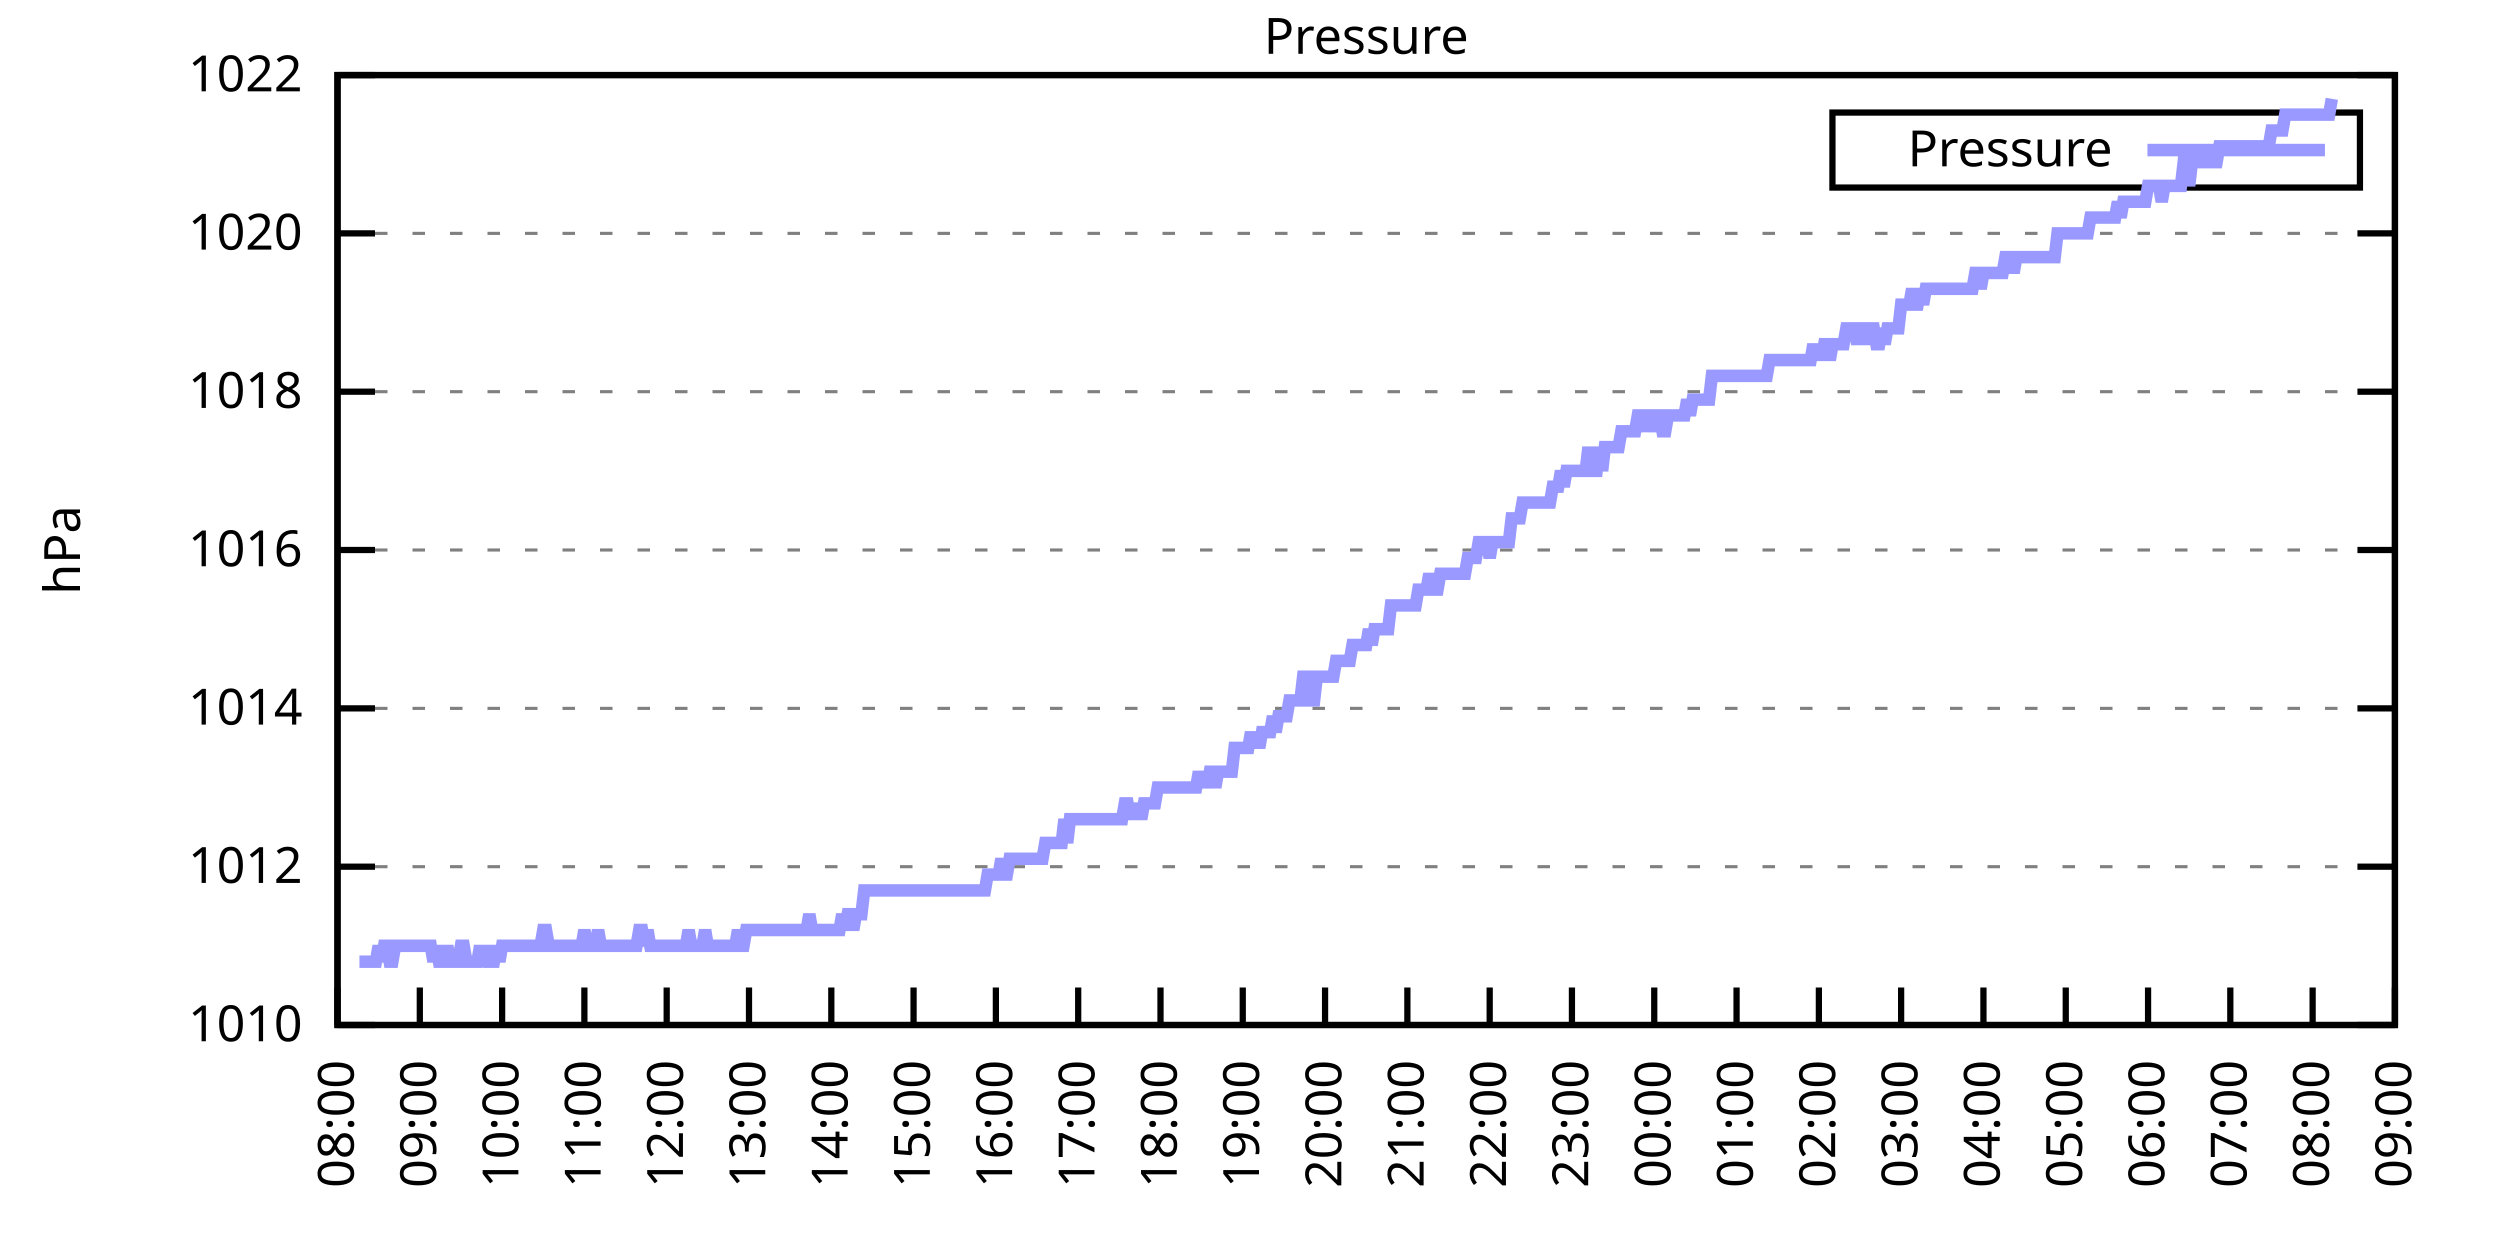
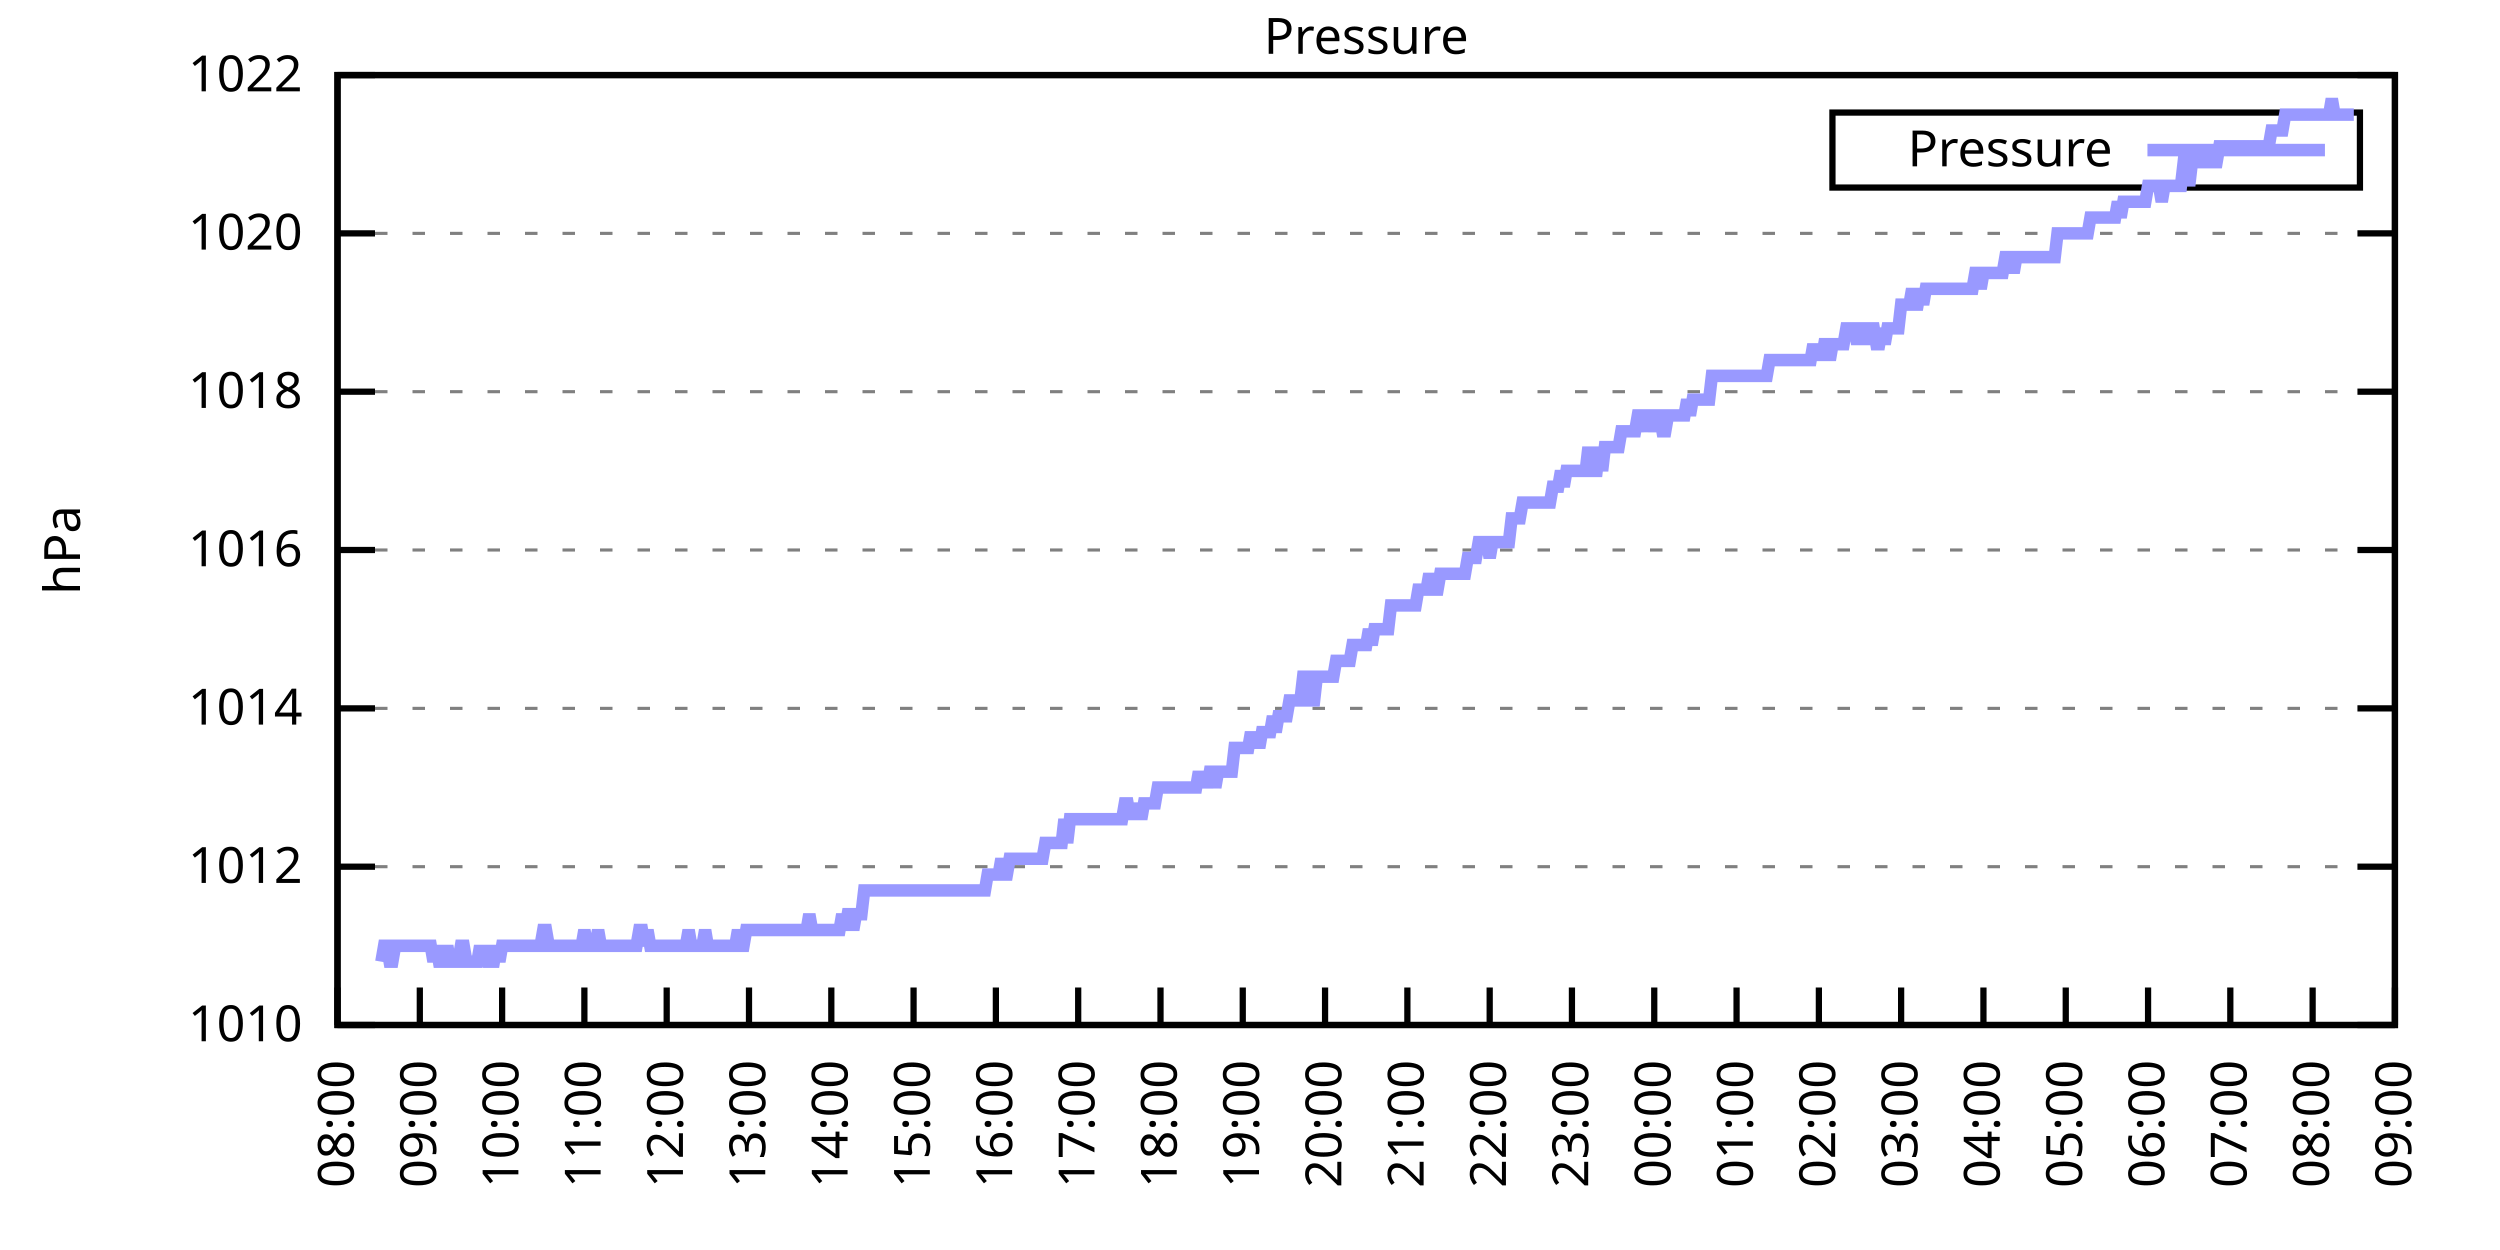
<svg xmlns="http://www.w3.org/2000/svg" xmlns:xlink="http://www.w3.org/1999/xlink" width="400" height="200" viewBox="0 0 400 200">
  <g id="gnuplot_canvas">
    <rect x="0" y="0" width="400" height="200" fill="none" />
    <defs>
      <circle id="gpDot" r="0.5" stroke-width="0.5" stroke="currentColor" />
      <path id="gpPt0" stroke-width="0.333" stroke="currentColor" d="M-1,0 h2 M0,-1 v2" />
      <path id="gpPt1" stroke-width="0.333" stroke="currentColor" d="M-1,-1 L1,1 M1,-1 L-1,1" />
      <path id="gpPt2" stroke-width="0.333" stroke="currentColor" d="M-1,0 L1,0 M0,-1 L0,1 M-1,-1 L1,1 M-1,1 L1,-1" />
      <rect id="gpPt3" stroke-width="0.333" stroke="currentColor" x="-1" y="-1" width="2" height="2" />
      <rect id="gpPt4" stroke-width="0.333" stroke="currentColor" fill="currentColor" x="-1" y="-1" width="2" height="2" />
      <circle id="gpPt5" stroke-width="0.333" stroke="currentColor" cx="0" cy="0" r="1" />
      <use xlink:href="#gpPt5" id="gpPt6" fill="currentColor" stroke="none" />
      <path id="gpPt7" stroke-width="0.333" stroke="currentColor" d="M0,-1.33 L-1.33,0.67 L1.33,0.67 z" />
      <use xlink:href="#gpPt7" id="gpPt8" fill="currentColor" stroke="none" />
      <use xlink:href="#gpPt7" id="gpPt9" stroke="currentColor" transform="rotate(180)" />
      <use xlink:href="#gpPt9" id="gpPt10" fill="currentColor" stroke="none" />
      <use xlink:href="#gpPt3" id="gpPt11" stroke="currentColor" transform="rotate(45)" />
      <use xlink:href="#gpPt11" id="gpPt12" fill="currentColor" stroke="none" />
      <path id="gpPt13" stroke-width="0.333" stroke="currentColor" d="M0,1.330 L1.265,0.411 L0.782,-1.067 L-0.782,-1.076 L-1.265,0.411 z" />
      <use xlink:href="#gpPt13" id="gpPt14" fill="currentColor" stroke="none" />
      <filter id="textbox" filterUnits="objectBoundingBox" x="0" y="0" height="1" width="1">
        <feFlood flood-color="white" flood-opacity="1" result="bgnd" />
        <feComposite in="SourceGraphic" in2="bgnd" operator="atop" />
      </filter>
      <filter id="greybox" filterUnits="objectBoundingBox" x="0" y="0" height="1" width="1">
        <feFlood flood-color="lightgrey" flood-opacity="1" result="grey" />
        <feComposite in="SourceGraphic" in2="grey" operator="atop" />
      </filter>
    </defs>
    <g fill="none" color="white" stroke="currentColor" stroke-width="1.00" stroke-linecap="butt" stroke-linejoin="miter">
</g>
    <g fill="none" color="black" stroke="currentColor" stroke-width="1.00" stroke-linecap="butt" stroke-linejoin="miter">
      <g stroke="none" shape-rendering="crispEdges">
        <polygon fill="rgb(255, 255, 255)" points="54.00,164.00 383.18,164.00 383.18,12.02 54.00,12.02 " />
      </g>
    </g>
    <g fill="none" color="black" stroke="currentColor" stroke-width="1.00" stroke-linecap="butt" stroke-linejoin="miter">
</g>
    <g fill="none" color="black" stroke="black" stroke-width="0.50" stroke-linecap="butt" stroke-linejoin="miter">
</g>
    <g fill="none" color="gray" stroke="currentColor" stroke-width="0.50" stroke-linecap="butt" stroke-linejoin="miter">
      <path stroke="gray" stroke-dasharray="2,4" class="gridline" d="M54.00,164.00 L383.19,164.00  " />
    </g>
    <g fill="none" color="gray" stroke="gray" stroke-width="1.00" stroke-linecap="butt" stroke-linejoin="miter">
</g>
    <g fill="none" color="black" stroke="currentColor" stroke-width="1.00" stroke-linecap="butt" stroke-linejoin="miter">
      <path stroke="black" d="M54.00,164.00 L60.00,164.00 M383.19,164.00 L377.19,164.00  " />
      <g transform="translate(48.40,166.60)" stroke="none" fill="black" font-family="Sans" font-size="8.00" text-anchor="end">
        <text>
          <tspan font-family="Sans"> 1010</tspan>
        </text>
      </g>
    </g>
    <g fill="none" color="black" stroke="currentColor" stroke-width="1.00" stroke-linecap="butt" stroke-linejoin="miter">
</g>
    <g fill="none" color="black" stroke="black" stroke-width="0.50" stroke-linecap="butt" stroke-linejoin="miter">
</g>
    <g fill="none" color="gray" stroke="currentColor" stroke-width="0.50" stroke-linecap="butt" stroke-linejoin="miter">
      <path stroke="gray" stroke-dasharray="2,4" class="gridline" d="M54.00,138.67 L383.19,138.67  " />
    </g>
    <g fill="none" color="gray" stroke="gray" stroke-width="1.00" stroke-linecap="butt" stroke-linejoin="miter">
</g>
    <g fill="none" color="black" stroke="currentColor" stroke-width="1.00" stroke-linecap="butt" stroke-linejoin="miter">
      <path stroke="black" d="M54.00,138.67 L60.00,138.67 M383.19,138.67 L377.19,138.67  " />
      <g transform="translate(48.40,141.27)" stroke="none" fill="black" font-family="Sans" font-size="8.00" text-anchor="end">
        <text>
          <tspan font-family="Sans"> 1012</tspan>
        </text>
      </g>
    </g>
    <g fill="none" color="black" stroke="currentColor" stroke-width="1.00" stroke-linecap="butt" stroke-linejoin="miter">
</g>
    <g fill="none" color="black" stroke="black" stroke-width="0.50" stroke-linecap="butt" stroke-linejoin="miter">
</g>
    <g fill="none" color="gray" stroke="currentColor" stroke-width="0.50" stroke-linecap="butt" stroke-linejoin="miter">
      <path stroke="gray" stroke-dasharray="2,4" class="gridline" d="M54.00,113.34 L383.19,113.34  " />
    </g>
    <g fill="none" color="gray" stroke="gray" stroke-width="1.00" stroke-linecap="butt" stroke-linejoin="miter">
</g>
    <g fill="none" color="black" stroke="currentColor" stroke-width="1.00" stroke-linecap="butt" stroke-linejoin="miter">
      <path stroke="black" d="M54.00,113.34 L60.00,113.34 M383.19,113.34 L377.19,113.34  " />
      <g transform="translate(48.40,115.94)" stroke="none" fill="black" font-family="Sans" font-size="8.00" text-anchor="end">
        <text>
          <tspan font-family="Sans"> 1014</tspan>
        </text>
      </g>
    </g>
    <g fill="none" color="black" stroke="currentColor" stroke-width="1.00" stroke-linecap="butt" stroke-linejoin="miter">
</g>
    <g fill="none" color="black" stroke="black" stroke-width="0.50" stroke-linecap="butt" stroke-linejoin="miter">
</g>
    <g fill="none" color="gray" stroke="currentColor" stroke-width="0.50" stroke-linecap="butt" stroke-linejoin="miter">
      <path stroke="gray" stroke-dasharray="2,4" class="gridline" d="M54.00,88.00 L383.19,88.00  " />
    </g>
    <g fill="none" color="gray" stroke="gray" stroke-width="1.00" stroke-linecap="butt" stroke-linejoin="miter">
</g>
    <g fill="none" color="black" stroke="currentColor" stroke-width="1.00" stroke-linecap="butt" stroke-linejoin="miter">
      <path stroke="black" d="M54.00,88.00 L60.00,88.00 M383.19,88.00 L377.19,88.00  " />
      <g transform="translate(48.40,90.60)" stroke="none" fill="black" font-family="Sans" font-size="8.00" text-anchor="end">
        <text>
          <tspan font-family="Sans"> 1016</tspan>
        </text>
      </g>
    </g>
    <g fill="none" color="black" stroke="currentColor" stroke-width="1.00" stroke-linecap="butt" stroke-linejoin="miter">
</g>
    <g fill="none" color="black" stroke="black" stroke-width="0.50" stroke-linecap="butt" stroke-linejoin="miter">
</g>
    <g fill="none" color="gray" stroke="currentColor" stroke-width="0.50" stroke-linecap="butt" stroke-linejoin="miter">
      <path stroke="gray" stroke-dasharray="2,4" class="gridline" d="M54.00,62.67 L383.19,62.67  " />
    </g>
    <g fill="none" color="gray" stroke="gray" stroke-width="1.00" stroke-linecap="butt" stroke-linejoin="miter">
</g>
    <g fill="none" color="black" stroke="currentColor" stroke-width="1.00" stroke-linecap="butt" stroke-linejoin="miter">
      <path stroke="black" d="M54.00,62.67 L60.00,62.67 M383.19,62.67 L377.19,62.67  " />
      <g transform="translate(48.40,65.27)" stroke="none" fill="black" font-family="Sans" font-size="8.00" text-anchor="end">
        <text>
          <tspan font-family="Sans"> 1018</tspan>
        </text>
      </g>
    </g>
    <g fill="none" color="black" stroke="currentColor" stroke-width="1.00" stroke-linecap="butt" stroke-linejoin="miter">
</g>
    <g fill="none" color="black" stroke="black" stroke-width="0.50" stroke-linecap="butt" stroke-linejoin="miter">
</g>
    <g fill="none" color="gray" stroke="currentColor" stroke-width="0.50" stroke-linecap="butt" stroke-linejoin="miter">
      <path stroke="gray" stroke-dasharray="2,4" class="gridline" d="M54.00,37.34 L383.19,37.34  " />
    </g>
    <g fill="none" color="gray" stroke="gray" stroke-width="1.00" stroke-linecap="butt" stroke-linejoin="miter">
</g>
    <g fill="none" color="black" stroke="currentColor" stroke-width="1.00" stroke-linecap="butt" stroke-linejoin="miter">
      <path stroke="black" d="M54.00,37.34 L60.00,37.34 M383.19,37.34 L377.19,37.34  " />
      <g transform="translate(48.40,39.94)" stroke="none" fill="black" font-family="Sans" font-size="8.00" text-anchor="end">
        <text>
          <tspan font-family="Sans"> 1020</tspan>
        </text>
      </g>
    </g>
    <g fill="none" color="black" stroke="currentColor" stroke-width="1.00" stroke-linecap="butt" stroke-linejoin="miter">
</g>
    <g fill="none" color="black" stroke="black" stroke-width="0.50" stroke-linecap="butt" stroke-linejoin="miter">
</g>
    <g fill="none" color="gray" stroke="currentColor" stroke-width="0.50" stroke-linecap="butt" stroke-linejoin="miter">
      <path stroke="gray" stroke-dasharray="2,4" class="gridline" d="M54.00,12.01 L383.19,12.01  " />
    </g>
    <g fill="none" color="gray" stroke="gray" stroke-width="1.00" stroke-linecap="butt" stroke-linejoin="miter">
</g>
    <g fill="none" color="black" stroke="currentColor" stroke-width="1.00" stroke-linecap="butt" stroke-linejoin="miter">
      <path stroke="black" d="M54.00,12.01 L60.00,12.01 M383.19,12.01 L377.19,12.01  " />
      <g transform="translate(48.40,14.61)" stroke="none" fill="black" font-family="Sans" font-size="8.00" text-anchor="end">
        <text>
          <tspan font-family="Sans"> 1022</tspan>
        </text>
      </g>
    </g>
    <g fill="none" color="black" stroke="currentColor" stroke-width="1.00" stroke-linecap="butt" stroke-linejoin="miter">
      <path stroke="black" d="M54.00,164.00 L54.00,158.00  " />
      <g transform="translate(56.60,169.60) rotate(270.00)" stroke="none" fill="black" font-family="Sans" font-size="8.00" text-anchor="end">
        <text>
          <tspan font-family="Sans">08:00</tspan>
        </text>
      </g>
    </g>
    <g fill="none" color="black" stroke="currentColor" stroke-width="1.00" stroke-linecap="butt" stroke-linejoin="miter">
      <path stroke="black" d="M67.17,164.00 L67.17,158.00  " />
      <g transform="translate(69.77,169.60) rotate(270.00)" stroke="none" fill="black" font-family="Sans" font-size="8.00" text-anchor="end">
        <text>
          <tspan font-family="Sans">09:00</tspan>
        </text>
      </g>
    </g>
    <g fill="none" color="black" stroke="currentColor" stroke-width="1.00" stroke-linecap="butt" stroke-linejoin="miter">
      <path stroke="black" d="M80.34,164.00 L80.34,158.00  " />
      <g transform="translate(82.94,169.60) rotate(270.00)" stroke="none" fill="black" font-family="Sans" font-size="8.00" text-anchor="end">
        <text>
          <tspan font-family="Sans">10:00</tspan>
        </text>
      </g>
    </g>
    <g fill="none" color="black" stroke="currentColor" stroke-width="1.00" stroke-linecap="butt" stroke-linejoin="miter">
      <path stroke="black" d="M93.50,164.00 L93.50,158.00  " />
      <g transform="translate(96.10,169.60) rotate(270.00)" stroke="none" fill="black" font-family="Sans" font-size="8.00" text-anchor="end">
        <text>
          <tspan font-family="Sans">11:00</tspan>
        </text>
      </g>
    </g>
    <g fill="none" color="black" stroke="currentColor" stroke-width="1.00" stroke-linecap="butt" stroke-linejoin="miter">
      <path stroke="black" d="M106.67,164.00 L106.67,158.00  " />
      <g transform="translate(109.27,169.60) rotate(270.00)" stroke="none" fill="black" font-family="Sans" font-size="8.00" text-anchor="end">
        <text>
          <tspan font-family="Sans">12:00</tspan>
        </text>
      </g>
    </g>
    <g fill="none" color="black" stroke="currentColor" stroke-width="1.00" stroke-linecap="butt" stroke-linejoin="miter">
      <path stroke="black" d="M119.84,164.00 L119.84,158.00  " />
      <g transform="translate(122.44,169.60) rotate(270.00)" stroke="none" fill="black" font-family="Sans" font-size="8.00" text-anchor="end">
        <text>
          <tspan font-family="Sans">13:00</tspan>
        </text>
      </g>
    </g>
    <g fill="none" color="black" stroke="currentColor" stroke-width="1.00" stroke-linecap="butt" stroke-linejoin="miter">
      <path stroke="black" d="M133.01,164.00 L133.01,158.00  " />
      <g transform="translate(135.61,169.60) rotate(270.00)" stroke="none" fill="black" font-family="Sans" font-size="8.00" text-anchor="end">
        <text>
          <tspan font-family="Sans">14:00</tspan>
        </text>
      </g>
    </g>
    <g fill="none" color="black" stroke="currentColor" stroke-width="1.00" stroke-linecap="butt" stroke-linejoin="miter">
      <path stroke="black" d="M146.17,164.00 L146.17,158.00  " />
      <g transform="translate(148.77,169.60) rotate(270.00)" stroke="none" fill="black" font-family="Sans" font-size="8.00" text-anchor="end">
        <text>
          <tspan font-family="Sans">15:00</tspan>
        </text>
      </g>
    </g>
    <g fill="none" color="black" stroke="currentColor" stroke-width="1.00" stroke-linecap="butt" stroke-linejoin="miter">
      <path stroke="black" d="M159.34,164.00 L159.34,158.00  " />
      <g transform="translate(161.94,169.60) rotate(270.00)" stroke="none" fill="black" font-family="Sans" font-size="8.00" text-anchor="end">
        <text>
          <tspan font-family="Sans">16:00</tspan>
        </text>
      </g>
    </g>
    <g fill="none" color="black" stroke="currentColor" stroke-width="1.00" stroke-linecap="butt" stroke-linejoin="miter">
      <path stroke="black" d="M172.51,164.00 L172.51,158.00  " />
      <g transform="translate(175.11,169.60) rotate(270.00)" stroke="none" fill="black" font-family="Sans" font-size="8.00" text-anchor="end">
        <text>
          <tspan font-family="Sans">17:00</tspan>
        </text>
      </g>
    </g>
    <g fill="none" color="black" stroke="currentColor" stroke-width="1.00" stroke-linecap="butt" stroke-linejoin="miter">
      <path stroke="black" d="M185.68,164.00 L185.68,158.00  " />
      <g transform="translate(188.28,169.60) rotate(270.00)" stroke="none" fill="black" font-family="Sans" font-size="8.00" text-anchor="end">
        <text>
          <tspan font-family="Sans">18:00</tspan>
        </text>
      </g>
    </g>
    <g fill="none" color="black" stroke="currentColor" stroke-width="1.00" stroke-linecap="butt" stroke-linejoin="miter">
      <path stroke="black" d="M198.84,164.00 L198.84,158.00  " />
      <g transform="translate(201.44,169.60) rotate(270.00)" stroke="none" fill="black" font-family="Sans" font-size="8.00" text-anchor="end">
        <text>
          <tspan font-family="Sans">19:00</tspan>
        </text>
      </g>
    </g>
    <g fill="none" color="black" stroke="currentColor" stroke-width="1.00" stroke-linecap="butt" stroke-linejoin="miter">
      <path stroke="black" d="M212.01,164.00 L212.01,158.00  " />
      <g transform="translate(214.61,169.60) rotate(270.00)" stroke="none" fill="black" font-family="Sans" font-size="8.00" text-anchor="end">
        <text>
          <tspan font-family="Sans">20:00</tspan>
        </text>
      </g>
    </g>
    <g fill="none" color="black" stroke="currentColor" stroke-width="1.00" stroke-linecap="butt" stroke-linejoin="miter">
      <path stroke="black" d="M225.18,164.00 L225.18,158.00  " />
      <g transform="translate(227.78,169.60) rotate(270.00)" stroke="none" fill="black" font-family="Sans" font-size="8.00" text-anchor="end">
        <text>
          <tspan font-family="Sans">21:00</tspan>
        </text>
      </g>
    </g>
    <g fill="none" color="black" stroke="currentColor" stroke-width="1.00" stroke-linecap="butt" stroke-linejoin="miter">
      <path stroke="black" d="M238.35,164.00 L238.35,158.00  " />
      <g transform="translate(240.95,169.60) rotate(270.00)" stroke="none" fill="black" font-family="Sans" font-size="8.00" text-anchor="end">
        <text>
          <tspan font-family="Sans">22:00</tspan>
        </text>
      </g>
    </g>
    <g fill="none" color="black" stroke="currentColor" stroke-width="1.00" stroke-linecap="butt" stroke-linejoin="miter">
      <path stroke="black" d="M251.51,164.00 L251.51,158.00  " />
      <g transform="translate(254.11,169.60) rotate(270.00)" stroke="none" fill="black" font-family="Sans" font-size="8.00" text-anchor="end">
        <text>
          <tspan font-family="Sans">23:00</tspan>
        </text>
      </g>
    </g>
    <g fill="none" color="black" stroke="currentColor" stroke-width="1.00" stroke-linecap="butt" stroke-linejoin="miter">
      <path stroke="black" d="M264.68,164.00 L264.68,158.00  " />
      <g transform="translate(267.28,169.60) rotate(270.00)" stroke="none" fill="black" font-family="Sans" font-size="8.00" text-anchor="end">
        <text>
          <tspan font-family="Sans">00:00</tspan>
        </text>
      </g>
    </g>
    <g fill="none" color="black" stroke="currentColor" stroke-width="1.00" stroke-linecap="butt" stroke-linejoin="miter">
      <path stroke="black" d="M277.85,164.00 L277.85,158.00  " />
      <g transform="translate(280.45,169.60) rotate(270.00)" stroke="none" fill="black" font-family="Sans" font-size="8.00" text-anchor="end">
        <text>
          <tspan font-family="Sans">01:00</tspan>
        </text>
      </g>
    </g>
    <g fill="none" color="black" stroke="currentColor" stroke-width="1.00" stroke-linecap="butt" stroke-linejoin="miter">
      <path stroke="black" d="M291.02,164.00 L291.02,158.00  " />
      <g transform="translate(293.62,169.60) rotate(270.00)" stroke="none" fill="black" font-family="Sans" font-size="8.00" text-anchor="end">
        <text>
          <tspan font-family="Sans">02:00</tspan>
        </text>
      </g>
    </g>
    <g fill="none" color="black" stroke="currentColor" stroke-width="1.00" stroke-linecap="butt" stroke-linejoin="miter">
      <path stroke="black" d="M304.18,164.00 L304.18,158.00  " />
      <g transform="translate(306.78,169.60) rotate(270.00)" stroke="none" fill="black" font-family="Sans" font-size="8.00" text-anchor="end">
        <text>
          <tspan font-family="Sans">03:00</tspan>
        </text>
      </g>
    </g>
    <g fill="none" color="black" stroke="currentColor" stroke-width="1.00" stroke-linecap="butt" stroke-linejoin="miter">
      <path stroke="black" d="M317.35,164.00 L317.35,158.00  " />
      <g transform="translate(319.95,169.60) rotate(270.00)" stroke="none" fill="black" font-family="Sans" font-size="8.00" text-anchor="end">
        <text>
          <tspan font-family="Sans">04:00</tspan>
        </text>
      </g>
    </g>
    <g fill="none" color="black" stroke="currentColor" stroke-width="1.00" stroke-linecap="butt" stroke-linejoin="miter">
      <path stroke="black" d="M330.52,164.00 L330.52,158.00  " />
      <g transform="translate(333.12,169.60) rotate(270.00)" stroke="none" fill="black" font-family="Sans" font-size="8.00" text-anchor="end">
        <text>
          <tspan font-family="Sans">05:00</tspan>
        </text>
      </g>
    </g>
    <g fill="none" color="black" stroke="currentColor" stroke-width="1.00" stroke-linecap="butt" stroke-linejoin="miter">
      <path stroke="black" d="M343.69,164.00 L343.69,158.00  " />
      <g transform="translate(346.29,169.60) rotate(270.00)" stroke="none" fill="black" font-family="Sans" font-size="8.00" text-anchor="end">
        <text>
          <tspan font-family="Sans">06:00</tspan>
        </text>
      </g>
    </g>
    <g fill="none" color="black" stroke="currentColor" stroke-width="1.00" stroke-linecap="butt" stroke-linejoin="miter">
      <path stroke="black" d="M356.85,164.00 L356.85,158.00  " />
      <g transform="translate(359.45,169.60) rotate(270.00)" stroke="none" fill="black" font-family="Sans" font-size="8.00" text-anchor="end">
        <text>
          <tspan font-family="Sans">07:00</tspan>
        </text>
      </g>
    </g>
    <g fill="none" color="black" stroke="currentColor" stroke-width="1.00" stroke-linecap="butt" stroke-linejoin="miter">
      <path stroke="black" d="M370.02,164.00 L370.02,158.00  " />
      <g transform="translate(372.62,169.60) rotate(270.00)" stroke="none" fill="black" font-family="Sans" font-size="8.00" text-anchor="end">
        <text>
          <tspan font-family="Sans">08:00</tspan>
        </text>
      </g>
    </g>
    <g fill="none" color="black" stroke="currentColor" stroke-width="1.00" stroke-linecap="butt" stroke-linejoin="miter">
      <path stroke="black" d="M383.19,164.00 L383.19,158.00  " />
      <g transform="translate(385.79,169.60) rotate(270.00)" stroke="none" fill="black" font-family="Sans" font-size="8.00" text-anchor="end">
        <text>
          <tspan font-family="Sans">09:00</tspan>
        </text>
      </g>
    </g>
    <g fill="none" color="black" stroke="currentColor" stroke-width="1.00" stroke-linecap="butt" stroke-linejoin="miter">
</g>
    <g fill="none" color="black" stroke="currentColor" stroke-width="1.00" stroke-linecap="butt" stroke-linejoin="miter">
      <path stroke="black" d="M54.00,12.01 L54.00,164.00 L383.19,164.00 L383.19,12.01 L54.00,12.01 Z  " />
    </g>
    <g fill="none" color="black" stroke="currentColor" stroke-width="1.00" stroke-linecap="butt" stroke-linejoin="miter">
</g>
    <g fill="none" color="black" stroke="currentColor" stroke-width="1.00" stroke-linecap="butt" stroke-linejoin="miter">
      <path stroke="black" d="M293.19,30.01 L293.19,18.01 L377.59,18.01 L377.59,30.01 L293.19,30.01 Z  " />
    </g>
    <g id="Pressure_plot_1">
      <g fill="none" color="white" stroke="black" stroke-width="2.00" stroke-linecap="butt" stroke-linejoin="miter">
</g>
      <g fill="none" color="black" stroke="currentColor" stroke-width="2.00" stroke-linecap="butt" stroke-linejoin="miter">
        <g transform="translate(337.99,26.61)" stroke="none" fill="black" font-family="Sans" font-size="8.00" text-anchor="end">
          <text>
            <tspan font-family="Sans">Pressure</tspan>
          </text>
        </g>
      </g>
      <g fill="none" color="black" stroke="currentColor" stroke-width="2.00" stroke-linecap="butt" stroke-linejoin="miter">
-         <path stroke="rgb(153, 153, 255)" d="M343.59,24.01 L371.99,24.01 M57.51,153.87 L57.95,153.87 L58.39,153.87 L58.83,153.87 L59.27,153.87 L59.71,153.87   L60.14,153.87 L60.58,151.33 L61.02,153.87 L61.46,151.33 L61.90,151.33 L62.34,153.87 L62.78,153.87 L63.22,151.33   L63.66,151.33 L64.10,151.33 L64.53,151.33 L64.97,151.33 L65.41,151.33 L65.85,151.33 L66.29,151.33 L66.73,151.33   L67.17,151.33 L67.61,151.33 L68.05,151.33 L68.48,151.33 L68.92,151.33 L69.36,153.87 L69.80,151.33 L70.24,153.87   L70.68,153.87 L71.12,153.87 L71.56,151.33 L72.00,153.87 L72.43,153.87 L72.87,153.87 L73.31,153.87 L73.75,151.33   L74.19,151.33 L74.63,153.87 L75.07,153.87 L75.51,153.87 L75.95,153.87 L76.38,153.87 L76.82,151.33 L77.26,153.87   L77.70,151.33 L78.14,153.87 L78.58,153.87 L79.02,153.87 L79.46,151.33 L79.90,153.87 L80.34,151.33 L80.77,151.33   L81.21,151.33 L81.65,151.33 L82.09,151.33 L82.53,151.33 L82.97,151.33 L83.41,151.33 L83.85,151.33 L84.29,151.33   L84.72,151.33 L85.16,151.33 L85.60,151.33 L86.04,151.33 L86.48,151.33 L86.92,148.80 L87.36,148.80 L87.80,151.33   L88.24,151.33 L88.67,151.33 L89.11,151.33 L89.55,151.33 L89.99,151.33 L90.43,151.33 L90.87,151.33 L91.31,151.33   L91.75,151.33 L92.19,151.33 L92.62,151.33 L93.06,151.33 L93.50,148.80 L93.94,151.33 L94.38,151.33 L94.82,151.33   L95.26,151.33 L95.70,148.80 L96.14,151.33 L96.58,151.33 L97.01,151.33 L97.45,151.33 L97.89,151.33 L98.33,151.33   L98.77,151.33 L99.21,151.33 L99.65,151.33 L100.09,151.33 L100.53,151.33 L100.96,151.33 L101.40,151.33 L101.84,151.33   L102.28,148.80 L102.72,148.80 L103.16,151.33 L103.60,148.80 L104.04,151.33 L104.48,151.33 L104.91,151.33 L105.35,151.33   L105.79,151.33 L106.23,151.33 L106.67,151.33 L107.11,151.33 L107.55,151.33 L107.99,151.33 L108.43,151.33 L108.87,151.33   L109.30,151.33 L109.74,151.33 L110.18,148.80 L110.62,151.33 L111.06,151.33 L111.50,151.33 L111.94,151.33 L112.38,151.33   L112.82,148.80 L113.25,151.33 L113.69,151.33 L114.13,151.33 L114.57,151.33 L115.01,151.33 L115.45,151.33 L115.89,151.33   L116.33,151.33 L116.77,151.33 L117.20,151.33 L117.64,151.33 L118.08,148.80 L118.52,151.33 L118.96,151.33 L119.40,148.80   L119.84,148.80 L120.28,148.80 L120.72,148.80 L121.15,148.80 L121.59,148.80 L122.03,148.80 L122.47,148.80 L122.91,148.80   L123.35,148.80 L123.79,148.80 L124.23,148.80 L124.67,148.80 L125.11,148.80 L125.54,148.80 L125.98,148.80 L126.42,148.80   L126.86,148.80 L127.30,148.80 L127.74,148.80 L128.18,148.80 L128.62,148.80 L129.06,148.80 L129.49,146.27 L129.93,148.80   L130.37,148.80 L130.81,148.80 L131.25,148.80 L131.69,148.80 L132.13,148.80 L132.57,148.80 L133.01,148.80 L133.44,148.80   L133.88,148.80 L134.32,148.80 L134.76,146.27 L135.20,148.80 L135.64,146.27 L136.08,146.27 L136.52,148.80 L136.96,146.27   L137.39,146.27 L137.83,146.27 L138.27,142.47 L138.71,142.47 L139.15,142.47 L139.59,142.47 L140.03,142.47 L140.47,142.47   L140.91,142.47 L141.35,142.47 L141.78,142.47 L142.22,142.47 L142.66,142.47 L143.10,142.47 L143.54,142.47 L143.98,142.47   L144.42,142.47 L144.86,142.47 L145.30,142.47 L145.73,142.47 L146.17,142.47 L146.61,142.47 L147.05,142.47 L147.49,142.47   L147.93,142.47 L148.37,142.47 L148.81,142.47 L149.25,142.47 L149.68,142.47 L150.12,142.47 L150.56,142.47 L151.00,142.47   L151.44,142.47 L151.88,142.47 L152.32,142.47 L152.76,142.47 L153.20,142.47 L153.63,142.47 L154.07,142.47 L154.51,142.47   L154.95,142.47 L155.39,142.47 L155.83,142.47 L156.27,142.47 L156.71,142.47 L157.15,142.47 L157.59,142.47 L158.02,139.93   L158.46,139.93 L158.90,139.93 L159.34,139.93 L159.78,139.93 L160.22,137.40 L160.66,139.93 L161.10,139.93 L161.54,137.40   L161.97,137.40 L162.41,137.40 L162.85,137.40 L163.29,137.40 L163.73,137.40 L164.17,137.40 L164.61,137.40 L165.05,137.40   L165.49,137.40 L165.92,137.40 L166.36,137.40 L166.80,137.40 L167.24,134.87 L167.68,134.87 L168.12,134.87 L168.56,134.87   L169.00,134.87 L169.44,134.87 L169.87,134.87 L170.31,131.07 L170.75,134.87 L171.19,131.07 L171.63,131.07 L172.07,131.07   L172.51,131.07 L172.95,131.07 L173.39,131.07 L173.83,131.07 L174.26,131.07 L174.70,131.07 L175.14,131.07 L175.58,131.07   L176.02,131.07 L176.46,131.07 L176.90,131.07 L177.34,131.07 L177.78,131.07 L178.21,131.07 L178.65,131.07 L179.09,131.07   L179.53,131.07 L179.97,128.54 L180.41,128.54 L180.85,131.07 L181.29,128.54 L181.73,131.07 L182.16,128.54 L182.60,131.07   L183.04,128.54 L183.48,128.54 L183.92,128.54 L184.36,128.54 L184.80,128.54 L185.24,126.00 L185.68,126.00 L186.11,126.00   L186.55,126.00 L186.99,126.00 L187.43,126.00 L187.87,126.00 L188.31,126.00 L188.75,126.00 L189.19,126.00 L189.63,126.00   L190.07,126.00 L190.50,126.00 L190.94,126.00 L191.38,126.00 L191.82,123.47 L192.26,126.00 L192.70,123.47 L193.14,126.00   L193.58,123.47 L194.02,123.47 L194.45,126.00 L194.89,123.47 L195.33,123.47 L195.77,123.47 L196.21,123.47 L196.65,123.47   L197.09,123.47 L197.53,119.67 L197.97,119.67 L198.40,119.67 L198.84,119.67 L199.28,119.67 L199.72,119.67 L200.16,117.14   L200.60,119.67 L201.04,117.14 L201.48,119.67 L201.92,117.14 L202.35,117.14 L202.79,117.14 L203.23,117.14 L203.67,114.60   L204.11,117.14 L204.55,114.60 L204.99,114.60 L205.43,114.60 L205.87,114.60 L206.31,112.07 L206.74,112.07 L207.18,112.07   L207.62,112.07 L208.06,112.07 L208.50,108.27 L208.94,108.27 L209.38,112.07 L209.82,112.07 L210.26,112.07 L210.69,108.27   L211.13,108.27 L211.57,108.27 L212.01,108.27 L212.45,108.27 L212.89,108.27 L213.33,108.27 L213.77,105.74 L214.21,105.74   L214.64,105.74 L215.08,105.74 L215.52,105.74 L215.96,105.74 L216.40,103.20 L216.84,103.20 L217.28,103.20 L217.72,103.20   L218.16,103.20 L218.60,103.20 L219.03,100.67 L219.47,103.20 L219.91,100.67 L220.35,100.67 L220.79,100.67 L221.23,100.67   L221.67,100.67 L222.11,100.67 L222.55,96.87 L222.98,96.87 L223.42,96.87 L223.86,96.87 L224.30,96.87 L224.74,96.87   L225.18,96.87 L225.62,96.87 L226.06,96.87 L226.50,96.87 L226.93,94.34 L227.37,94.34 L227.81,94.34 L228.25,94.34   L228.69,91.80 L229.13,94.34 L229.57,94.34 L230.01,94.34 L230.45,91.80 L230.88,91.80 L231.32,91.80 L231.76,91.80   L232.20,91.80 L232.64,91.80 L233.08,91.80 L233.52,91.80 L233.96,91.80 L234.40,91.80 L234.84,89.27 L235.27,89.27   L235.71,89.27 L236.15,89.27 L236.59,86.74 L237.03,86.74 L237.47,86.74 L237.91,86.74 L238.35,89.27 L238.79,86.74   L239.22,86.74 L239.66,86.74 L240.10,86.74 L240.54,86.74 L240.98,86.74 L241.42,86.74 L241.86,82.94 L242.30,82.94   L242.74,82.94 L243.17,82.94 L243.61,80.41 L244.05,80.41 L244.49,80.41 L244.93,80.41 L245.37,80.41 L245.81,80.41   L246.25,80.41 L246.69,80.41 L247.12,80.41 L247.56,80.41 L248.00,80.41 L248.44,77.87 L248.88,77.87 L249.32,77.87   L249.76,75.34 L250.20,77.87 L250.64,75.34 L251.08,75.34 L251.51,75.34 L251.95,75.34 L252.39,75.34 L252.83,75.34   L253.27,75.34 L253.71,75.34 L254.15,71.54 L254.59,75.34 L255.03,75.34 L255.46,75.34 L255.90,71.54 L256.34,75.34   L256.78,71.54 L257.22,71.54 L257.66,71.54 L258.10,71.54 L258.54,71.54 L258.98,71.54 L259.41,69.01 L259.85,69.01   L260.29,69.01 L260.73,69.01 L261.17,69.01 L261.61,69.01 L262.05,66.47 L262.49,66.47 L262.93,69.01 L263.36,66.47   L263.80,66.47 L264.24,66.47 L264.68,69.01 L265.12,66.47 L265.56,66.47 L266.00,69.01 L266.44,69.01 L266.88,66.47   L267.32,66.47 L267.75,66.47 L268.19,66.47 L268.63,66.47 L269.07,66.47 L269.51,66.47 L269.95,63.94 L270.39,66.47   L270.83,63.94 L271.27,63.94 L271.70,63.94 L272.14,63.94 L272.58,63.94 L273.02,63.94 L273.46,63.94 L273.90,60.14   L274.34,60.14 L274.78,60.14 L275.22,60.14 L275.65,60.14 L276.09,60.14 L276.53,60.14 L276.97,60.14 L277.41,60.14   L277.85,60.14 L278.29,60.14 L278.73,60.14 L279.17,60.14 L279.60,60.14 L280.04,60.14 L280.48,60.14 L280.92,60.14   L281.36,60.14 L281.80,60.14 L282.24,60.14 L282.68,60.14 L283.12,57.61 L283.56,57.61 L283.99,57.61 L284.43,57.61   L284.87,57.61 L285.31,57.61 L285.75,57.61 L286.19,57.61 L286.63,57.61 L287.07,57.61 L287.51,57.61 L287.94,57.61   L288.38,57.61 L288.82,57.61 L289.26,57.61 L289.70,57.61 L290.14,55.07 L290.58,57.61 L291.02,55.07 L291.46,57.61   L291.89,55.07 L292.33,55.07 L292.77,57.61 L293.21,55.07 L293.65,55.07 L294.09,55.07 L294.53,55.07 L294.97,55.07   L295.41,52.54 L295.84,52.54 L296.28,52.54 L296.72,52.54 L297.16,55.07 L297.60,52.54 L298.04,52.54 L298.48,55.07   L298.92,52.54 L299.36,52.54 L299.80,52.54 L300.23,55.07 L300.67,55.07 L301.11,52.54 L301.55,55.07 L301.99,52.54   L302.43,52.54 L302.87,52.54 L303.31,52.54 L303.75,52.54 L304.18,48.74 L304.62,48.74 L305.06,48.74 L305.50,48.74   L305.94,46.21 L306.38,48.74 L306.82,48.74 L307.26,46.21 L307.70,48.74 L308.13,46.21 L308.57,46.21 L309.01,46.21   L309.45,46.21 L309.89,46.21 L310.33,46.21 L310.77,46.21 L311.21,46.21 L311.65,46.21 L312.08,46.21 L312.52,46.21   L312.96,46.21 L313.40,46.21 L313.84,46.21 L314.28,46.21 L314.72,46.21 L315.16,46.21 L315.60,46.21 L316.04,43.67   L316.47,43.67 L316.91,46.21 L317.35,43.67 L317.79,43.67 L318.23,43.67 L318.67,43.67 L319.11,43.67 L319.55,43.67   L319.99,43.67 L320.42,43.67 L320.86,41.14 L321.30,41.14 L321.74,41.14 L322.18,43.67 L322.62,41.14 L323.06,41.14   L323.50,41.14 L323.94,41.14 L324.37,41.14 L324.81,41.14 L325.25,41.14 L325.69,41.14 L326.13,41.14 L326.57,41.14   L327.01,41.14 L327.45,41.14 L327.89,41.14 L328.33,41.14 L328.76,41.14 L329.20,37.34 L329.64,37.34 L330.08,37.34   L330.52,37.34 L330.96,37.34 L331.40,37.34 L331.84,37.34 L332.28,37.34 L332.71,37.34 L333.15,37.34 L333.59,37.34   L334.03,37.34 L334.47,34.81 L334.91,34.81 L335.35,34.81 L335.79,34.81 L336.23,34.81 L336.66,34.81 L337.10,34.81   L337.54,34.81 L337.98,34.81 L338.42,34.81 L338.86,32.28 L339.30,34.81 L339.74,32.28 L340.18,32.28 L340.61,32.28   L341.05,32.28 L341.49,32.28 L341.93,32.28 L342.37,32.28 L342.81,32.28 L343.25,32.28 L343.69,29.74 L344.13,29.74   L344.57,29.74 L345.00,29.74 L345.44,29.74 L345.88,32.28 L346.32,29.74 L346.76,29.74 L347.20,29.74 L347.64,29.74   L348.08,29.74 L348.52,29.74 L348.95,29.74 L349.39,25.94 L349.83,25.94 L350.27,29.74 L350.71,25.94 L351.15,25.94   L351.59,23.41 L352.03,25.94 L352.47,25.94 L352.90,23.41 L353.34,25.94 L353.78,25.94 L354.22,25.94 L354.66,25.94   L355.10,23.41 L355.54,23.41 L355.98,23.41 L356.42,23.41 L356.85,23.41 L357.29,23.41 L357.73,23.41 L358.17,23.41   L358.61,23.41 L359.05,23.41 L359.49,23.41 L359.93,23.41 L360.37,23.41 L360.81,23.41 L361.24,23.41 L361.68,23.41   L362.12,23.41 L362.56,23.41 L363.00,23.41 L363.44,20.88 L363.88,20.88 L364.32,20.88 L364.76,20.88 L365.19,20.88   L365.63,18.34 L366.07,18.34 L366.51,18.34 L366.95,18.34 L367.39,18.34 L367.83,18.34 L368.27,18.34 L368.71,18.34   L369.14,18.34 L369.58,18.34 L370.02,18.34 L370.46,18.34 L370.90,18.34 L371.34,18.34 L371.78,18.34 L372.22,18.34   L372.66,18.34 L373.09,15.81  " />
+         <path stroke="rgb(153, 153, 255)" d="M343.59,24.01 L371.99,24.01 M61.02,153.87 L61.46,151.33 L61.90,151.33 L62.34,153.87 L62.78,153.87 L63.22,151.33   L63.66,151.33 L64.10,151.33 L64.53,151.33 L64.97,151.33 L65.41,151.33 L65.85,151.33 L66.29,151.33 L66.73,151.33   L67.17,151.33 L67.61,151.33 L68.05,151.33 L68.48,151.33 L68.92,151.33 L69.36,153.87 L69.80,151.33 L70.24,153.87   L70.68,153.87 L71.12,153.87 L71.56,151.33 L72.00,153.87 L72.43,153.87 L72.87,153.87 L73.31,153.87 L73.75,151.33   L74.19,151.33 L74.63,153.87 L75.07,153.87 L75.51,153.87 L75.95,153.87 L76.38,153.87 L76.82,151.33 L77.26,153.87   L77.70,151.33 L78.14,153.87 L78.58,153.87 L79.02,153.87 L79.46,151.33 L79.90,153.87 L80.34,151.33 L80.77,151.33   L81.21,151.33 L81.65,151.33 L82.09,151.33 L82.53,151.33 L82.97,151.33 L83.41,151.33 L83.85,151.33 L84.29,151.33   L84.72,151.33 L85.16,151.33 L85.60,151.33 L86.04,151.33 L86.48,151.33 L86.92,148.80 L87.36,148.80 L87.80,151.33   L88.24,151.33 L88.67,151.33 L89.11,151.33 L89.55,151.33 L89.99,151.33 L90.43,151.33 L90.87,151.33 L91.31,151.33   L91.75,151.33 L92.19,151.33 L92.62,151.33 L93.06,151.33 L93.50,148.80 L93.94,151.33 L94.38,151.33 L94.82,151.33   L95.26,151.33 L95.70,148.80 L96.14,151.33 L96.58,151.33 L97.01,151.33 L97.45,151.33 L97.89,151.33 L98.33,151.33   L98.77,151.33 L99.21,151.33 L99.65,151.33 L100.09,151.33 L100.53,151.33 L100.96,151.33 L101.40,151.33 L101.84,151.33   L102.28,148.80 L102.72,148.80 L103.16,151.33 L103.60,148.80 L104.04,151.33 L104.48,151.33 L104.91,151.33 L105.35,151.33   L105.79,151.33 L106.23,151.33 L106.67,151.33 L107.11,151.33 L107.55,151.33 L107.99,151.33 L108.43,151.33 L108.87,151.33   L109.30,151.33 L109.74,151.33 L110.18,148.80 L110.62,151.33 L111.06,151.33 L111.50,151.33 L111.94,151.33 L112.38,151.33   L112.82,148.80 L113.25,151.33 L113.69,151.33 L114.13,151.33 L114.57,151.33 L115.01,151.33 L115.45,151.33 L115.89,151.33   L116.33,151.33 L116.77,151.33 L117.20,151.33 L117.64,151.33 L118.08,148.80 L118.52,151.33 L118.96,151.33 L119.40,148.80   L119.84,148.80 L120.28,148.80 L120.72,148.80 L121.15,148.80 L121.59,148.80 L122.03,148.80 L122.47,148.80 L122.91,148.80   L123.35,148.80 L123.79,148.80 L124.23,148.80 L124.67,148.80 L125.11,148.80 L125.54,148.80 L125.98,148.80 L126.42,148.80   L126.86,148.80 L127.30,148.80 L127.74,148.80 L128.18,148.80 L128.62,148.80 L129.06,148.80 L129.49,146.27 L129.93,148.80   L130.37,148.80 L130.81,148.80 L131.25,148.80 L131.69,148.80 L132.13,148.80 L132.57,148.80 L133.01,148.80 L133.44,148.80   L133.88,148.80 L134.32,148.80 L134.76,146.27 L135.20,148.80 L135.64,146.27 L136.08,146.27 L136.52,148.80 L136.96,146.27   L137.39,146.27 L137.83,146.27 L138.27,142.47 L138.71,142.47 L139.15,142.47 L139.59,142.47 L140.03,142.47 L140.47,142.47   L140.91,142.47 L141.35,142.47 L141.78,142.47 L142.22,142.47 L142.66,142.47 L143.10,142.47 L143.54,142.47 L143.98,142.47   L144.42,142.47 L144.86,142.47 L145.30,142.47 L145.73,142.47 L146.17,142.47 L146.61,142.47 L147.05,142.47 L147.49,142.47   L147.93,142.47 L148.37,142.47 L148.81,142.47 L149.25,142.47 L149.68,142.47 L150.12,142.47 L150.56,142.47 L151.00,142.47   L151.44,142.47 L151.88,142.47 L152.32,142.47 L152.76,142.47 L153.20,142.47 L153.63,142.47 L154.07,142.47 L154.51,142.47   L154.95,142.47 L155.39,142.47 L155.83,142.47 L156.27,142.47 L156.71,142.47 L157.15,142.47 L157.59,142.47 L158.02,139.93   L158.46,139.93 L158.90,139.93 L159.34,139.93 L159.78,139.93 L160.22,137.40 L160.66,139.93 L161.10,139.93 L161.54,137.40   L161.97,137.40 L162.41,137.40 L162.85,137.40 L163.29,137.40 L163.73,137.40 L164.17,137.40 L164.61,137.40 L165.05,137.40   L165.49,137.40 L165.92,137.40 L166.36,137.40 L166.80,137.40 L167.24,134.87 L167.68,134.87 L168.12,134.87 L168.56,134.87   L169.00,134.87 L169.44,134.87 L169.87,134.87 L170.31,131.07 L170.75,134.87 L171.19,131.07 L171.63,131.07 L172.07,131.07   L172.51,131.07 L172.95,131.07 L173.39,131.07 L173.83,131.07 L174.26,131.07 L174.70,131.07 L175.14,131.07 L175.58,131.07   L176.02,131.07 L176.46,131.07 L176.90,131.07 L177.34,131.07 L177.78,131.07 L178.21,131.07 L178.65,131.07 L179.09,131.07   L179.53,131.07 L179.97,128.54 L180.41,128.54 L180.85,131.07 L181.29,128.54 L181.73,131.07 L182.16,128.54 L182.60,131.07   L183.04,128.54 L183.48,128.54 L183.92,128.54 L184.36,128.54 L184.80,128.54 L185.24,126.00 L185.68,126.00 L186.11,126.00   L186.55,126.00 L186.99,126.00 L187.43,126.00 L187.87,126.00 L188.31,126.00 L188.75,126.00 L189.19,126.00 L189.63,126.00   L190.07,126.00 L190.50,126.00 L190.94,126.00 L191.38,126.00 L191.82,123.47 L192.26,126.00 L192.70,123.47 L193.14,126.00   L193.58,123.47 L194.02,123.47 L194.45,126.00 L194.89,123.47 L195.33,123.47 L195.77,123.47 L196.21,123.47 L196.65,123.47   L197.09,123.47 L197.53,119.67 L197.97,119.67 L198.40,119.67 L198.84,119.67 L199.28,119.67 L199.72,119.67 L200.16,117.14   L200.60,119.67 L201.04,117.14 L201.48,119.67 L201.92,117.14 L202.35,117.14 L202.79,117.14 L203.23,117.14 L203.67,114.60   L204.11,117.14 L204.55,114.60 L204.99,114.60 L205.43,114.60 L205.87,114.60 L206.31,112.07 L206.74,112.07 L207.18,112.07   L207.62,112.07 L208.06,112.07 L208.50,108.27 L208.94,108.27 L209.38,112.07 L209.82,112.07 L210.26,112.07 L210.69,108.27   L211.13,108.27 L211.57,108.27 L212.01,108.27 L212.45,108.27 L212.89,108.27 L213.33,108.27 L213.77,105.74 L214.21,105.74   L214.64,105.74 L215.08,105.74 L215.52,105.74 L215.96,105.74 L216.40,103.20 L216.84,103.20 L217.28,103.20 L217.72,103.20   L218.16,103.20 L218.60,103.20 L219.03,100.67 L219.47,103.20 L219.91,100.67 L220.35,100.67 L220.79,100.67 L221.23,100.67   L221.67,100.67 L222.11,100.67 L222.55,96.87 L222.98,96.87 L223.42,96.87 L223.86,96.87 L224.30,96.87 L224.74,96.87   L225.18,96.87 L225.62,96.87 L226.06,96.87 L226.50,96.87 L226.93,94.34 L227.37,94.34 L227.81,94.34 L228.25,94.34   L228.69,91.80 L229.13,94.34 L229.57,94.34 L230.01,94.34 L230.45,91.80 L230.88,91.80 L231.32,91.80 L231.76,91.80   L232.20,91.80 L232.64,91.80 L233.08,91.80 L233.52,91.80 L233.96,91.80 L234.40,91.80 L234.84,89.27 L235.27,89.27   L235.71,89.27 L236.15,89.27 L236.59,86.74 L237.03,86.74 L237.47,86.74 L237.91,86.74 L238.35,89.27 L238.79,86.74   L239.22,86.74 L239.66,86.74 L240.10,86.74 L240.54,86.74 L240.98,86.74 L241.42,86.74 L241.86,82.94 L242.30,82.94   L242.74,82.94 L243.17,82.94 L243.61,80.41 L244.05,80.41 L244.49,80.41 L244.93,80.41 L245.37,80.41 L245.81,80.41   L246.25,80.41 L246.69,80.41 L247.12,80.41 L247.56,80.41 L248.00,80.41 L248.44,77.87 L248.88,77.87 L249.32,77.87   L249.76,75.34 L250.20,77.87 L250.64,75.34 L251.08,75.34 L251.51,75.34 L251.95,75.34 L252.39,75.34 L252.83,75.34   L253.27,75.34 L253.71,75.34 L254.15,71.54 L254.59,75.34 L255.03,75.34 L255.46,75.34 L255.90,71.54 L256.34,75.34   L256.78,71.54 L257.22,71.54 L257.66,71.54 L258.10,71.54 L258.54,71.54 L258.98,71.54 L259.41,69.01 L259.85,69.01   L260.29,69.01 L260.73,69.01 L261.17,69.01 L261.61,69.01 L262.05,66.47 L262.49,66.47 L262.93,69.01 L263.36,66.47   L263.80,66.47 L264.24,66.47 L264.68,69.01 L265.12,66.47 L265.56,66.47 L266.00,69.01 L266.44,69.01 L266.88,66.47   L267.32,66.47 L267.75,66.47 L268.19,66.47 L268.63,66.47 L269.07,66.47 L269.51,66.47 L269.95,63.94 L270.39,66.47   L270.83,63.94 L271.27,63.94 L271.70,63.94 L272.14,63.94 L272.58,63.94 L273.02,63.94 L273.46,63.94 L273.90,60.14   L274.34,60.14 L274.78,60.14 L275.22,60.14 L275.65,60.14 L276.09,60.14 L276.53,60.14 L276.97,60.14 L277.41,60.14   L277.85,60.14 L278.29,60.14 L278.73,60.14 L279.17,60.14 L279.60,60.14 L280.04,60.14 L280.48,60.14 L280.92,60.14   L281.36,60.14 L281.80,60.14 L282.24,60.14 L282.68,60.14 L283.12,57.61 L283.56,57.61 L283.99,57.61 L284.43,57.61   L284.87,57.61 L285.31,57.61 L285.75,57.61 L286.19,57.61 L286.63,57.61 L287.07,57.61 L287.51,57.61 L287.94,57.61   L288.38,57.61 L288.82,57.61 L289.26,57.61 L289.70,57.61 L290.14,55.07 L290.58,57.61 L291.02,55.07 L291.46,57.61   L291.89,55.07 L292.33,55.07 L292.77,57.61 L293.21,55.07 L293.65,55.07 L294.09,55.07 L294.53,55.07 L294.97,55.07   L295.41,52.54 L295.84,52.54 L296.28,52.54 L296.72,52.54 L297.16,55.07 L297.60,52.54 L298.04,52.54 L298.48,55.07   L298.92,52.54 L299.36,52.54 L299.80,52.54 L300.23,55.07 L300.67,55.07 L301.11,52.54 L301.55,55.07 L301.99,52.54   L302.43,52.54 L302.87,52.54 L303.31,52.54 L303.75,52.54 L304.18,48.74 L304.62,48.74 L305.06,48.74 L305.50,48.74   L305.94,46.21 L306.38,48.74 L306.82,48.74 L307.26,46.21 L307.70,48.74 L308.13,46.21 L308.57,46.21 L309.01,46.21   L309.45,46.21 L309.89,46.21 L310.33,46.21 L310.77,46.21 L311.21,46.21 L311.65,46.21 L312.08,46.21 L312.52,46.21   L312.96,46.21 L313.40,46.21 L313.84,46.21 L314.28,46.21 L314.72,46.21 L315.16,46.21 L315.60,46.21 L316.04,43.67   L316.47,43.67 L316.91,46.21 L317.35,43.67 L317.79,43.67 L318.23,43.67 L318.67,43.67 L319.11,43.67 L319.55,43.67   L319.99,43.67 L320.42,43.67 L320.86,41.14 L321.30,41.14 L321.74,41.14 L322.18,43.67 L322.62,41.14 L323.06,41.14   L323.50,41.14 L323.94,41.14 L324.37,41.14 L324.81,41.14 L325.25,41.14 L325.69,41.14 L326.13,41.14 L326.57,41.14   L327.01,41.14 L327.45,41.14 L327.89,41.14 L328.33,41.14 L328.76,41.14 L329.20,37.34 L329.64,37.34 L330.08,37.34   L330.52,37.34 L330.96,37.34 L331.40,37.34 L331.84,37.34 L332.28,37.34 L332.71,37.34 L333.15,37.34 L333.59,37.34   L334.03,37.34 L334.47,34.81 L334.91,34.81 L335.35,34.81 L335.79,34.81 L336.23,34.81 L336.66,34.81 L337.10,34.81   L337.54,34.81 L337.98,34.81 L338.42,34.81 L338.86,32.28 L339.30,34.81 L339.74,32.28 L340.18,32.28 L340.61,32.28   L341.05,32.28 L341.49,32.28 L341.93,32.28 L342.37,32.28 L342.81,32.28 L343.25,32.28 L343.69,29.74 L344.13,29.74   L344.57,29.74 L345.00,29.74 L345.44,29.74 L345.88,32.28 L346.32,29.74 L346.76,29.74 L347.20,29.74 L347.64,29.74   L348.08,29.74 L348.52,29.74 L348.95,29.74 L349.39,25.94 L349.83,25.94 L350.27,29.74 L350.71,25.94 L351.15,25.94   L351.59,23.41 L352.03,25.94 L352.47,25.94 L352.90,23.41 L353.34,25.94 L353.78,25.94 L354.22,25.94 L354.66,25.94   L355.10,23.41 L355.54,23.41 L355.98,23.41 L356.42,23.41 L356.85,23.41 L357.29,23.41 L357.73,23.41 L358.17,23.41   L358.61,23.41 L359.05,23.41 L359.49,23.41 L359.93,23.41 L360.37,23.41 L360.81,23.41 L361.24,23.41 L361.68,23.41   L362.12,23.41 L362.56,23.41 L363.00,23.41 L363.44,20.88 L363.88,20.88 L364.32,20.88 L364.76,20.88 L365.19,20.88   L365.63,18.34 L366.07,18.34 L366.51,18.34 L366.95,18.34 L367.39,18.34 L367.83,18.34 L368.27,18.34 L368.71,18.34   L369.14,18.34 L369.58,18.34 L370.02,18.34 L370.46,18.34 L370.90,18.34 L371.34,18.34 L371.78,18.34 L372.22,18.34   L372.66,18.34 L373.09,15.81 L373.53,18.34 L373.97,18.34 L374.41,18.34 L374.85,18.34 L375.29,18.34 L375.73,18.34   L376.17,18.34 L376.61,18.34  " />
      </g>
    </g>
    <g fill="none" color="black" stroke="currentColor" stroke-width="2.00" stroke-linecap="butt" stroke-linejoin="miter">
</g>
    <g fill="none" color="black" stroke="black" stroke-width="1.00" stroke-linecap="butt" stroke-linejoin="miter">
</g>
    <g fill="none" color="black" stroke="currentColor" stroke-width="1.00" stroke-linecap="butt" stroke-linejoin="miter">
      <path stroke="black" d="M54.00,12.01 L54.00,164.00 L383.19,164.00 L383.19,12.01 L54.00,12.01 Z  " />
      <g transform="translate(12.80,88.01) rotate(270.00)" stroke="none" fill="black" font-family="Sans" font-size="8.00" text-anchor="middle">
        <text>
          <tspan font-family="Sans">hPa</tspan>
        </text>
      </g>
    </g>
    <g fill="none" color="black" stroke="currentColor" stroke-width="1.00" stroke-linecap="butt" stroke-linejoin="miter">
</g>
    <g fill="none" color="black" stroke="currentColor" stroke-width="1.00" stroke-linecap="butt" stroke-linejoin="miter">
      <g transform="translate(218.59,8.61)" stroke="none" fill="black" font-family="Sans" font-size="8.00" text-anchor="middle">
        <text>
          <tspan font-family="Sans">Pressure</tspan>
        </text>
      </g>
    </g>
    <g fill="none" color="black" stroke="currentColor" stroke-width="1.00" stroke-linecap="butt" stroke-linejoin="miter">
</g>
  </g>
</svg>
